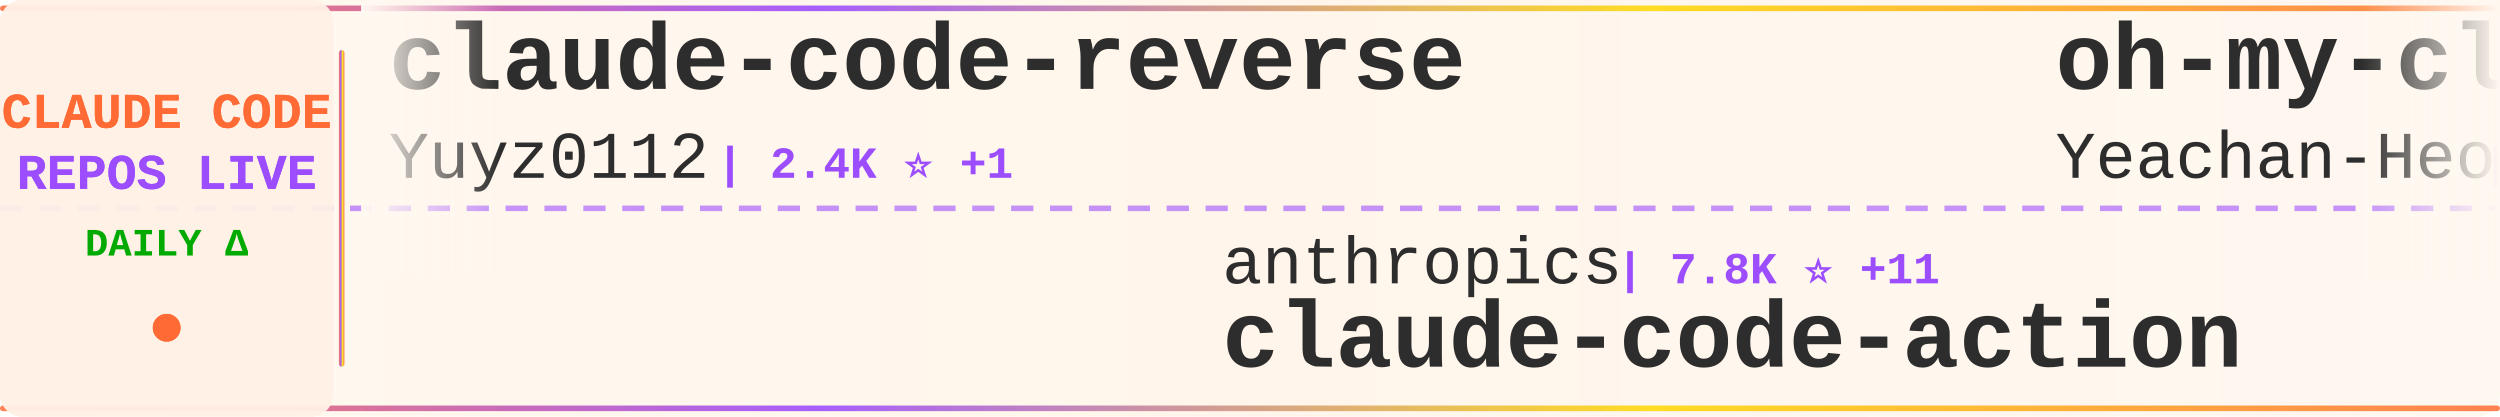
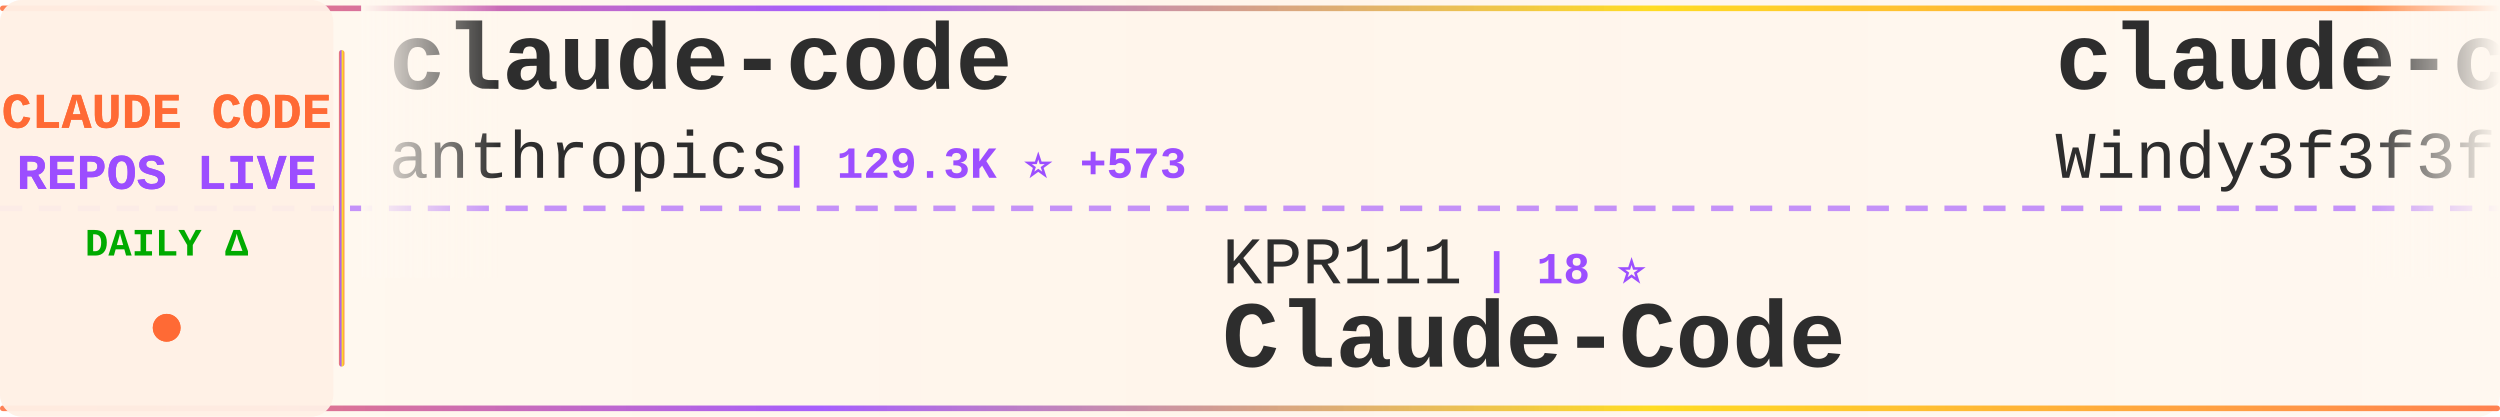
<svg xmlns="http://www.w3.org/2000/svg" width="900" height="150">
  <defs>
    <linearGradient id="tickerBg" x1="0%" y1="0%" x2="100%" y2="0%">
      <stop offset="0%" style="stop-color:#fff8f0;stop-opacity:0.98" />
      <stop offset="50%" style="stop-color:#fff5eb;stop-opacity:1" />
      <stop offset="100%" style="stop-color:#fff8f0;stop-opacity:0.98" />
    </linearGradient>
    <linearGradient id="borderGrad" x1="0%" y1="0%" x2="100%" y2="0%">
      <stop offset="0%" style="stop-color:#FF6B35;stop-opacity:0.85">
        <animate attributeName="stop-opacity" values="0.85;1;0.85" dur="2s" repeatCount="indefinite" />
      </stop>
      <stop offset="33%" style="stop-color:#9C4EFF;stop-opacity:0.9">
        <animate attributeName="stop-opacity" values="0.9;1;0.9" dur="2.2s" repeatCount="indefinite" />
      </stop>
      <stop offset="66%" style="stop-color:#FFD700;stop-opacity:0.85">
        <animate attributeName="stop-opacity" values="0.85;1;0.85" dur="1.8s" repeatCount="indefinite" />
      </stop>
      <stop offset="100%" style="stop-color:#FF6B35;stop-opacity:0.85">
        <animate attributeName="stop-opacity" values="0.85;1;0.85" dur="2s" repeatCount="indefinite" />
      </stop>
    </linearGradient>
    <filter id="textGlow">
      <feGaussianBlur stdDeviation="0.15" result="coloredBlur" />
      <feMerge>
        <feMergeNode in="coloredBlur" />
        <feMergeNode in="SourceGraphic" />
      </feMerge>
    </filter>
    <filter id="metricGlow">
      <feGaussianBlur stdDeviation="0.2" result="coloredBlur" />
      <feMerge>
        <feMergeNode in="coloredBlur" />
        <feMergeNode in="SourceGraphic" />
      </feMerge>
    </filter>
    <linearGradient id="leftFade" x1="0%" y1="0%" x2="100%" y2="0%">
      <stop offset="0%" style="stop-color:#fff8f0;stop-opacity:1" />
      <stop offset="100%" style="stop-color:#fff8f0;stop-opacity:0" />
    </linearGradient>
    <linearGradient id="rightFade" x1="0%" y1="0%" x2="100%" y2="0%">
      <stop offset="0%" style="stop-color:#fff8f0;stop-opacity:0" />
      <stop offset="100%" style="stop-color:#fff8f0;stop-opacity:1" />
    </linearGradient>
  </defs>
  <rect width="900" height="150" fill="url(#tickerBg)" rx="8" />
  <rect x="0" y="2" width="900" height="2" fill="url(#borderGrad)" rx="1" />
  <rect x="0" y="146" width="900" height="2" fill="url(#borderGrad)" rx="1" />
  <line x1="0" y1="75" x2="900" y2="75" stroke="#9C4EFF" stroke-width="2" stroke-dasharray="8 6" opacity="0.6" />
  <rect x="0" y="0" width="120" height="150" fill="#fff0e6" opacity="0.95" rx="8" />
  <text x="60" y="46" font-family="'Courier New', monospace" font-size="18" font-weight="bold" fill="#FF6B35" text-anchor="middle" filter="url(#textGlow)">
    CLAUDE CODE
  </text>
  <text x="60" y="68" font-family="'Courier New', monospace" font-size="18" font-weight="bold" fill="#9C4EFF" text-anchor="middle" filter="url(#textGlow)">
    REPOS LIVE
  </text>
  <text x="60" y="92" font-family="'Courier New', monospace" font-size="14" font-weight="bold" fill="#00aa00" text-anchor="middle">
    DAILY Δ
  </text>
  <circle cx="60" cy="118" r="5" fill="#FF6B35" filter="url(#metricGlow)">
    <animate attributeName="r" values="4;6;4" dur="1.5s" repeatCount="indefinite" />
    <animate attributeName="opacity" values="0.6;1;0.6" dur="1.5s" repeatCount="indefinite" />
  </circle>
  <rect x="122" y="18" width="2" height="114" fill="url(#borderGrad)" rx="1" />
  <clipPath id="tickerClip">
    <rect x="130" y="0" width="770" height="150" />
  </clipPath>
  <g clip-path="url(#tickerClip)">
    <g id="tickerItems">
      <animateTransform attributeName="transform" attributeType="XML" type="translate" from="0 0" to="-3000 0" dur="54s" repeatCount="indefinite" />
      <g transform="translate(0, 0)">
-         <text x="140" y="32" font-family="'Courier New', monospace" font-size="34" font-weight="bold" fill="#2d2d2d">claude-code-reverse</text>
-         <text x="140" y="64" font-family="'Courier New', monospace" font-size="24" font-weight="normal" fill="#2d2d2d" opacity="1.0">Yuyz0112</text>
-         <text x="258" y="64" font-family="'Courier New', monospace" font-size="16" font-weight="bold" fill="#9C4EFF"> | 2.4K ⭐ +1</text>
+         <text x="140" y="32" font-family="'Courier New', monospace" font-size="34" font-weight="bold" fill="#2d2d2d">claude-code</text>
+         <text x="140" y="64" font-family="'Courier New', monospace" font-size="24" font-weight="normal" fill="#2d2d2d" opacity="1.0">anthropics</text>
+         <text x="282" y="64" font-family="'Courier New', monospace" font-size="16" font-weight="bold" fill="#9C4EFF"> | 129.3K ⭐ +573</text>
      </g>
      <g transform="translate(300, 0)">
-         <text x="140" y="102" font-family="'Courier New', monospace" font-size="24" font-weight="normal" fill="#2d2d2d" opacity="1.0">anthropics</text>
-         <text x="282" y="102" font-family="'Courier New', monospace" font-size="16" font-weight="bold" fill="#9C4EFF"> | 7.8K ⭐ +11</text>
-         <text x="140" y="132" font-family="'Courier New', monospace" font-size="34" font-weight="bold" fill="#2d2d2d">claude-code-action</text>
+         <text x="140" y="102" font-family="'Courier New', monospace" font-size="24" font-weight="normal" fill="#2d2d2d" opacity="1.0">KPR111</text>
+         <text x="234" y="102" font-family="'Courier New', monospace" font-size="16" font-weight="bold" fill="#9C4EFF"> | 18 ⭐</text>
+         <text x="140" y="132" font-family="'Courier New', monospace" font-size="34" font-weight="bold" fill="#2d2d2d">Claude-Code</text>
      </g>
      <g transform="translate(600, 0)">
-         <text x="140" y="32" font-family="'Courier New', monospace" font-size="34" font-weight="bold" fill="#2d2d2d">oh-my-claudecode</text>
-         <text x="140" y="64" font-family="'Courier New', monospace" font-size="24" font-weight="normal" fill="#2d2d2d" opacity="1.0">Yeachan-Heo</text>
-         <text x="294" y="64" font-family="'Courier New', monospace" font-size="16" font-weight="bold" fill="#9C4EFF"> | 35.5K ⭐ +87</text>
+         <text x="140" y="32" font-family="'Courier New', monospace" font-size="34" font-weight="bold" fill="#2d2d2d">claude-code-from-scratch</text>
+         <text x="140" y="64" font-family="'Courier New', monospace" font-size="24" font-weight="normal" fill="#2d2d2d" opacity="1.0">Windy3f3f3f3f</text>
+         <text x="318" y="64" font-family="'Courier New', monospace" font-size="16" font-weight="bold" fill="#9C4EFF"> | 1.3K ⭐ +8</text>
      </g>
      <g transform="translate(900, 0)">
-         <text x="140" y="102" font-family="'Courier New', monospace" font-size="24" font-weight="normal" fill="#2d2d2d" opacity="1.0">RishabhK103</text>
-         <text x="294" y="102" font-family="'Courier New', monospace" font-size="16" font-weight="bold" fill="#9C4EFF"> | 87 ⭐</text>
-         <text x="140" y="132" font-family="'Courier New', monospace" font-size="34" font-weight="bold" fill="#2d2d2d">claude-code</text>
+         <text x="140" y="102" font-family="'Courier New', monospace" font-size="24" font-weight="normal" fill="#2d2d2d" opacity="1.0">wanshuiyin</text>
+         <text x="282" y="102" font-family="'Courier New', monospace" font-size="16" font-weight="bold" fill="#9C4EFF"> | 11.2K ⭐ +81</text>
+         <text x="140" y="132" font-family="'Courier New', monospace" font-size="34" font-weight="bold" fill="#2d2d2d">Auto-claude-code-researc...</text>
      </g>
      <g transform="translate(1200, 0)">
-         <text x="140" y="32" font-family="'Courier New', monospace" font-size="34" font-weight="bold" fill="#2d2d2d">claude-code</text>
-         <text x="140" y="64" font-family="'Courier New', monospace" font-size="24" font-weight="normal" fill="#2d2d2d" opacity="1.0">claude-code-best</text>
-         <text x="354" y="64" font-family="'Courier New', monospace" font-size="16" font-weight="bold" fill="#9C4EFF"> | 19.3K ⭐ +56</text>
+         <text x="140" y="32" font-family="'Courier New', monospace" font-size="34" font-weight="bold" fill="#2d2d2d">claude-code-cli</text>
+         <text x="140" y="64" font-family="'Courier New', monospace" font-size="24" font-weight="normal" fill="#2d2d2d" opacity="1.0">huangserva</text>
+         <text x="282" y="64" font-family="'Courier New', monospace" font-size="16" font-weight="bold" fill="#9C4EFF"> | 592 ⭐</text>
      </g>
      <g transform="translate(1500, 0)">
-         <text x="140" y="102" font-family="'Courier New', monospace" font-size="24" font-weight="normal" fill="#2d2d2d" opacity="1.0">ponponon</text>
-         <text x="258" y="102" font-family="'Courier New', monospace" font-size="16" font-weight="bold" fill="#9C4EFF"> | 2.3K ⭐ +1</text>
-         <text x="140" y="132" font-family="'Courier New', monospace" font-size="34" font-weight="bold" fill="#2d2d2d">claude_code_src</text>
+         <text x="140" y="102" font-family="'Courier New', monospace" font-size="24" font-weight="normal" fill="#2d2d2d" opacity="1.0">oboard</text>
+         <text x="234" y="102" font-family="'Courier New', monospace" font-size="16" font-weight="bold" fill="#9C4EFF"> | 3.2K ⭐ +2</text>
+         <text x="140" y="132" font-family="'Courier New', monospace" font-size="34" font-weight="bold" fill="#2d2d2d">claude-code-rev</text>
      </g>
      <g transform="translate(1800, 0)">
-         <text x="140" y="32" font-family="'Courier New', monospace" font-size="34" font-weight="bold" fill="#2d2d2d">claude-code-infrastructu...</text>
-         <text x="140" y="64" font-family="'Courier New', monospace" font-size="24" font-weight="normal" fill="#2d2d2d" opacity="1.0">diet103</text>
-         <text x="246" y="64" font-family="'Courier New', monospace" font-size="16" font-weight="bold" fill="#9C4EFF"> | 9.7K ⭐ +1</text>
+         <text x="140" y="32" font-family="'Courier New', monospace" font-size="34" font-weight="bold" fill="#2d2d2d">claude-code-local</text>
+         <text x="140" y="64" font-family="'Courier New', monospace" font-size="24" font-weight="normal" fill="#2d2d2d" opacity="1.0">nicedreamzapp</text>
+         <text x="318" y="64" font-family="'Courier New', monospace" font-size="16" font-weight="bold" fill="#9C4EFF"> | 2.7K ⭐ +7</text>
      </g>
      <g transform="translate(2100, 0)">
-         <text x="140" y="102" font-family="'Courier New', monospace" font-size="24" font-weight="normal" fill="#2d2d2d" opacity="1.0">Chachamaru127</text>
-         <text x="318" y="102" font-family="'Courier New', monospace" font-size="16" font-weight="bold" fill="#9C4EFF"> | 2.4K ⭐ +113</text>
-         <text x="140" y="132" font-family="'Courier New', monospace" font-size="34" font-weight="bold" fill="#2d2d2d">claude-code-harness</text>
+         <text x="140" y="102" font-family="'Courier New', monospace" font-size="24" font-weight="normal" fill="#2d2d2d" opacity="1.0">edmund-io</text>
+         <text x="270" y="102" font-family="'Courier New', monospace" font-size="16" font-weight="bold" fill="#9C4EFF"> | 1.4K ⭐ +2</text>
+         <text x="140" y="132" font-family="'Courier New', monospace" font-size="34" font-weight="bold" fill="#2d2d2d">edmunds-claude-code</text>
      </g>
      <g transform="translate(2400, 0)">
-         <text x="140" y="32" font-family="'Courier New', monospace" font-size="34" font-weight="bold" fill="#2d2d2d">claude-code-spec-workflo...</text>
-         <text x="140" y="64" font-family="'Courier New', monospace" font-size="24" font-weight="normal" fill="#2d2d2d" opacity="1.0">Pimzino</text>
-         <text x="246" y="64" font-family="'Courier New', monospace" font-size="16" font-weight="bold" fill="#9C4EFF"> | 3.8K ⭐ +2</text>
+         <text x="140" y="32" font-family="'Courier New', monospace" font-size="34" font-weight="bold" fill="#2d2d2d">claude-code</text>
+         <text x="140" y="64" font-family="'Courier New', monospace" font-size="24" font-weight="normal" fill="#2d2d2d" opacity="1.0">alex000kim</text>
+         <text x="282" y="64" font-family="'Courier New', monospace" font-size="16" font-weight="bold" fill="#9C4EFF"> | 227 ⭐</text>
      </g>
      <g transform="translate(2700, 0)">
-         <text x="140" y="102" font-family="'Courier New', monospace" font-size="24" font-weight="normal" fill="#2d2d2d" opacity="1.0">FlorianBruniaux</text>
-         <text x="342" y="102" font-family="'Courier New', monospace" font-size="16" font-weight="bold" fill="#9C4EFF"> | 4.6K ⭐ +25</text>
-         <text x="140" y="132" font-family="'Courier New', monospace" font-size="34" font-weight="bold" fill="#2d2d2d">claude-code-ultimate-gui...</text>
+         <text x="140" y="102" font-family="'Courier New', monospace" font-size="24" font-weight="normal" fill="#2d2d2d" opacity="1.0">Cranot</text>
+         <text x="234" y="102" font-family="'Courier New', monospace" font-size="16" font-weight="bold" fill="#9C4EFF"> | 2.8K ⭐ +3</text>
+         <text x="140" y="132" font-family="'Courier New', monospace" font-size="34" font-weight="bold" fill="#2d2d2d">claude-code-guide</text>
      </g>
      <g transform="translate(3000, 0)">
-         <text x="140" y="32" font-family="'Courier New', monospace" font-size="34" font-weight="bold" fill="#2d2d2d">claude-code-reverse</text>
-         <text x="140" y="64" font-family="'Courier New', monospace" font-size="24" font-weight="normal" fill="#2d2d2d" opacity="1.0">Yuyz0112</text>
-         <text x="258" y="64" font-family="'Courier New', monospace" font-size="16" font-weight="bold" fill="#9C4EFF"> | 2.4K ⭐ +1</text>
+         <text x="140" y="32" font-family="'Courier New', monospace" font-size="34" font-weight="bold" fill="#2d2d2d">claude-code</text>
+         <text x="140" y="64" font-family="'Courier New', monospace" font-size="24" font-weight="normal" fill="#2d2d2d" opacity="1.0">anthropics</text>
+         <text x="282" y="64" font-family="'Courier New', monospace" font-size="16" font-weight="bold" fill="#9C4EFF"> | 129.3K ⭐ +573</text>
      </g>
      <g transform="translate(3300, 0)">
-         <text x="140" y="102" font-family="'Courier New', monospace" font-size="24" font-weight="normal" fill="#2d2d2d" opacity="1.0">anthropics</text>
-         <text x="282" y="102" font-family="'Courier New', monospace" font-size="16" font-weight="bold" fill="#9C4EFF"> | 7.8K ⭐ +11</text>
-         <text x="140" y="132" font-family="'Courier New', monospace" font-size="34" font-weight="bold" fill="#2d2d2d">claude-code-action</text>
+         <text x="140" y="102" font-family="'Courier New', monospace" font-size="24" font-weight="normal" fill="#2d2d2d" opacity="1.0">KPR111</text>
+         <text x="234" y="102" font-family="'Courier New', monospace" font-size="16" font-weight="bold" fill="#9C4EFF"> | 18 ⭐</text>
+         <text x="140" y="132" font-family="'Courier New', monospace" font-size="34" font-weight="bold" fill="#2d2d2d">Claude-Code</text>
      </g>
      <g transform="translate(3600, 0)">
-         <text x="140" y="32" font-family="'Courier New', monospace" font-size="34" font-weight="bold" fill="#2d2d2d">oh-my-claudecode</text>
-         <text x="140" y="64" font-family="'Courier New', monospace" font-size="24" font-weight="normal" fill="#2d2d2d" opacity="1.0">Yeachan-Heo</text>
-         <text x="294" y="64" font-family="'Courier New', monospace" font-size="16" font-weight="bold" fill="#9C4EFF"> | 35.5K ⭐ +87</text>
+         <text x="140" y="32" font-family="'Courier New', monospace" font-size="34" font-weight="bold" fill="#2d2d2d">claude-code-from-scratch</text>
+         <text x="140" y="64" font-family="'Courier New', monospace" font-size="24" font-weight="normal" fill="#2d2d2d" opacity="1.0">Windy3f3f3f3f</text>
+         <text x="318" y="64" font-family="'Courier New', monospace" font-size="16" font-weight="bold" fill="#9C4EFF"> | 1.3K ⭐ +8</text>
      </g>
      <g transform="translate(3900, 0)">
-         <text x="140" y="102" font-family="'Courier New', monospace" font-size="24" font-weight="normal" fill="#2d2d2d" opacity="1.0">RishabhK103</text>
-         <text x="294" y="102" font-family="'Courier New', monospace" font-size="16" font-weight="bold" fill="#9C4EFF"> | 87 ⭐</text>
-         <text x="140" y="132" font-family="'Courier New', monospace" font-size="34" font-weight="bold" fill="#2d2d2d">claude-code</text>
+         <text x="140" y="102" font-family="'Courier New', monospace" font-size="24" font-weight="normal" fill="#2d2d2d" opacity="1.0">wanshuiyin</text>
+         <text x="282" y="102" font-family="'Courier New', monospace" font-size="16" font-weight="bold" fill="#9C4EFF"> | 11.2K ⭐ +81</text>
+         <text x="140" y="132" font-family="'Courier New', monospace" font-size="34" font-weight="bold" fill="#2d2d2d">Auto-claude-code-researc...</text>
      </g>
    </g>
  </g>
  <rect x="130" y="0" width="50" height="100" fill="url(#leftFade)" />
  <rect x="850" y="0" width="50" height="100" fill="url(#rightFade)" />
</svg>
